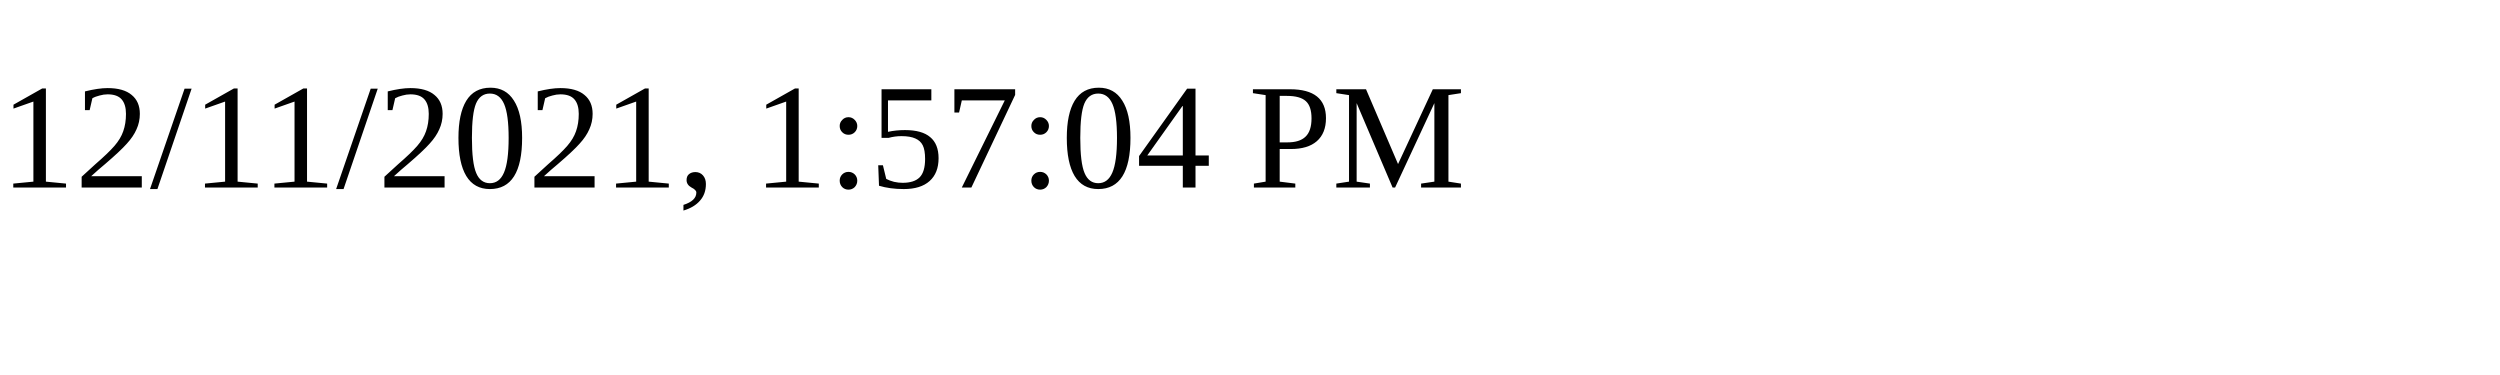
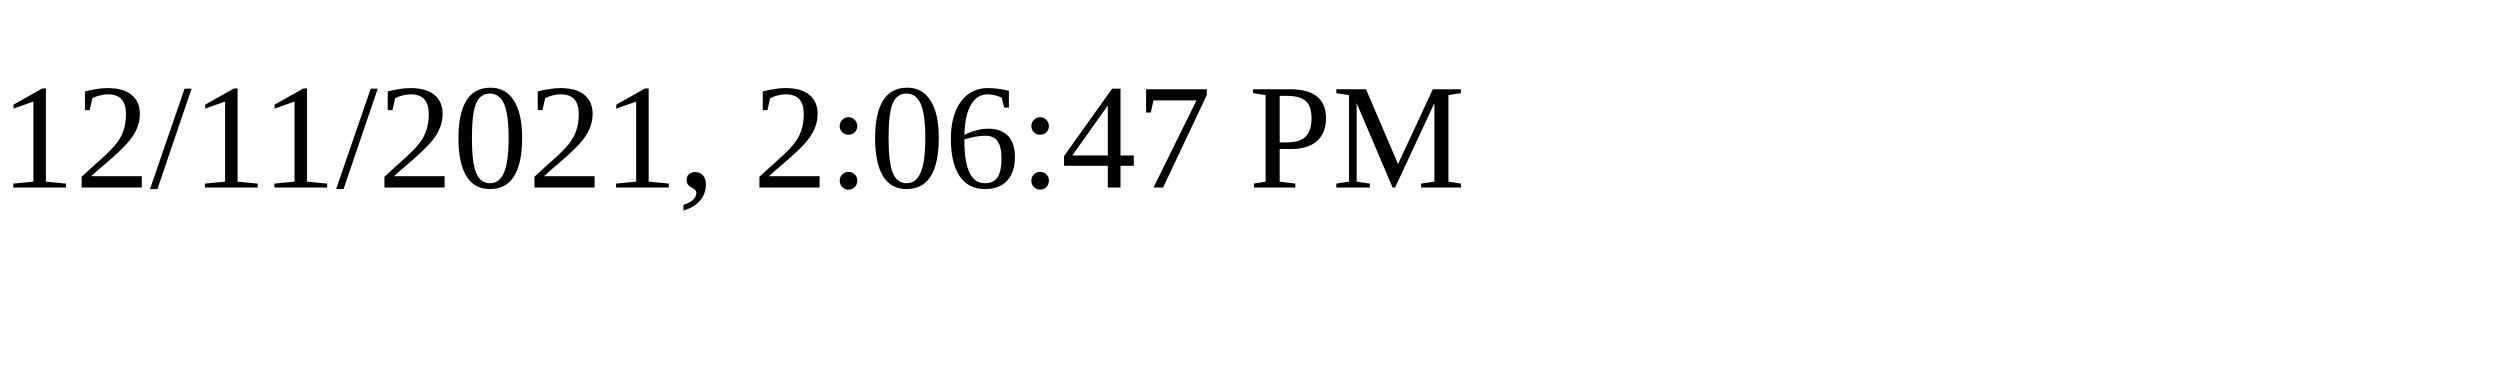
<svg xmlns="http://www.w3.org/2000/svg" height="30" width="200">
-   <text x="0" y="15">12/11/2021, 1:57:04 PM</text>
+   <text x="0" y="15">12/11/2021, 2:06:47 PM</text>
</svg>
